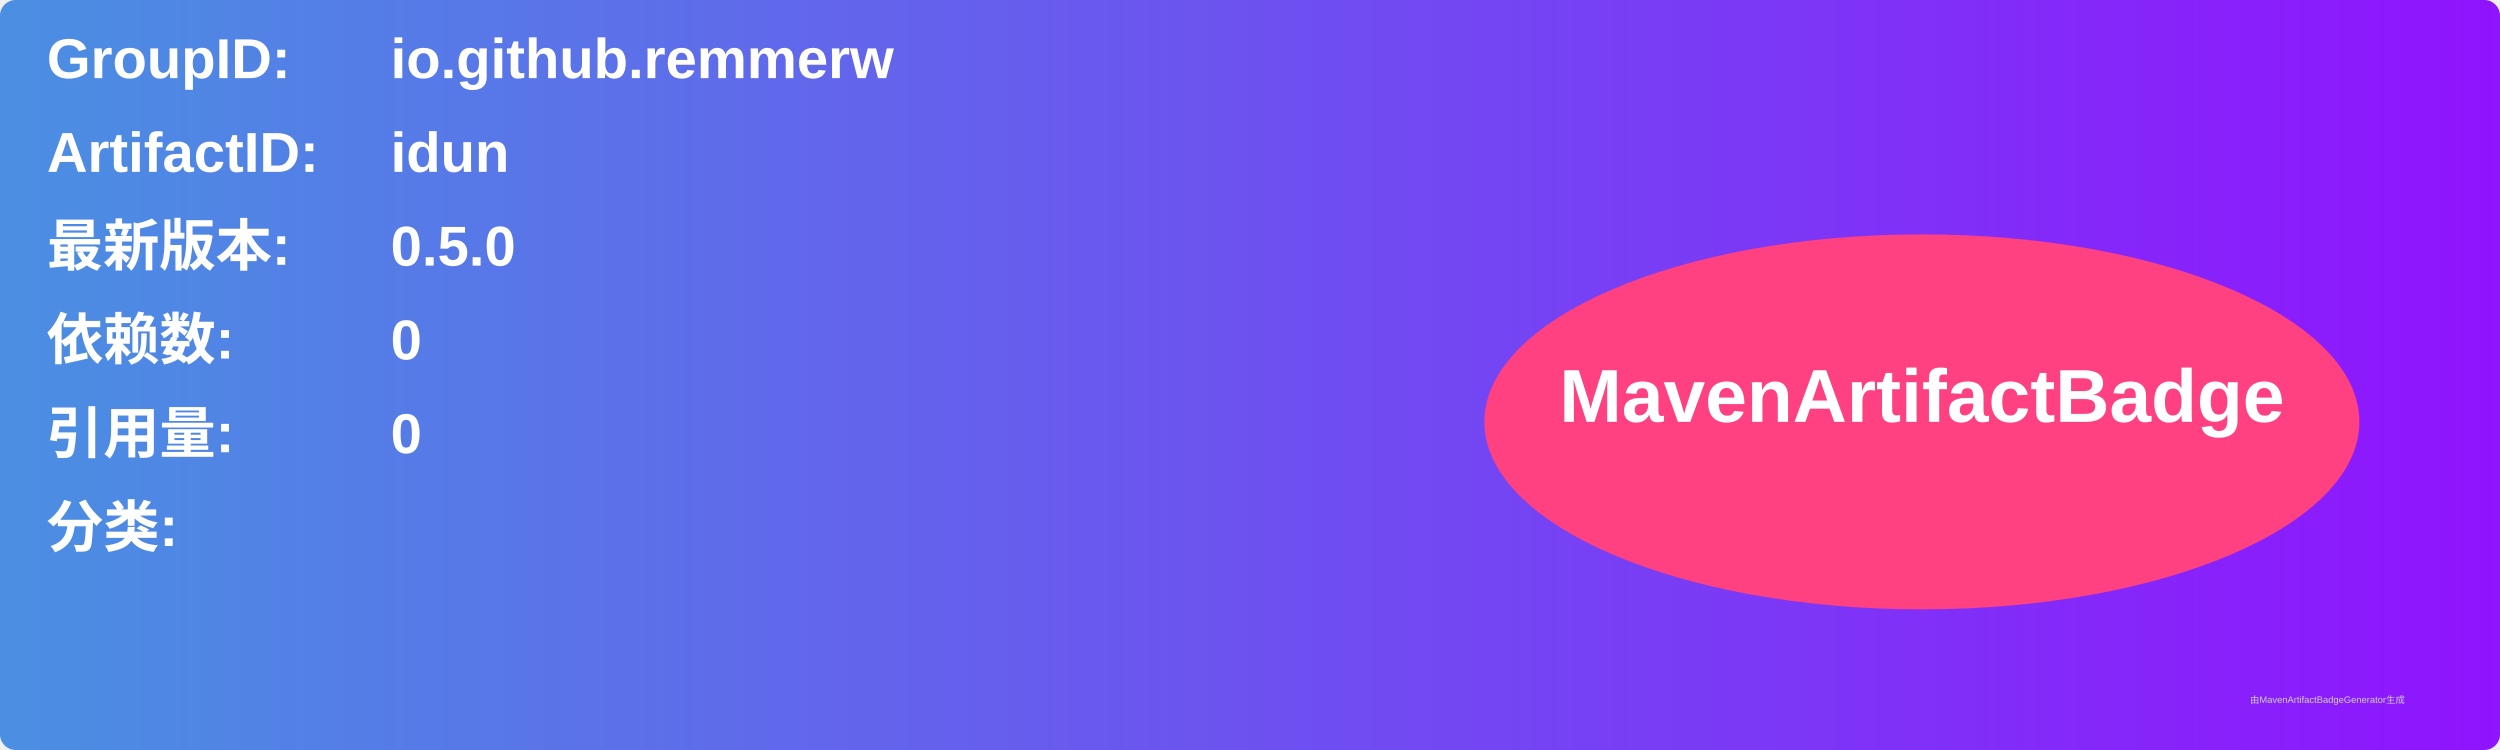
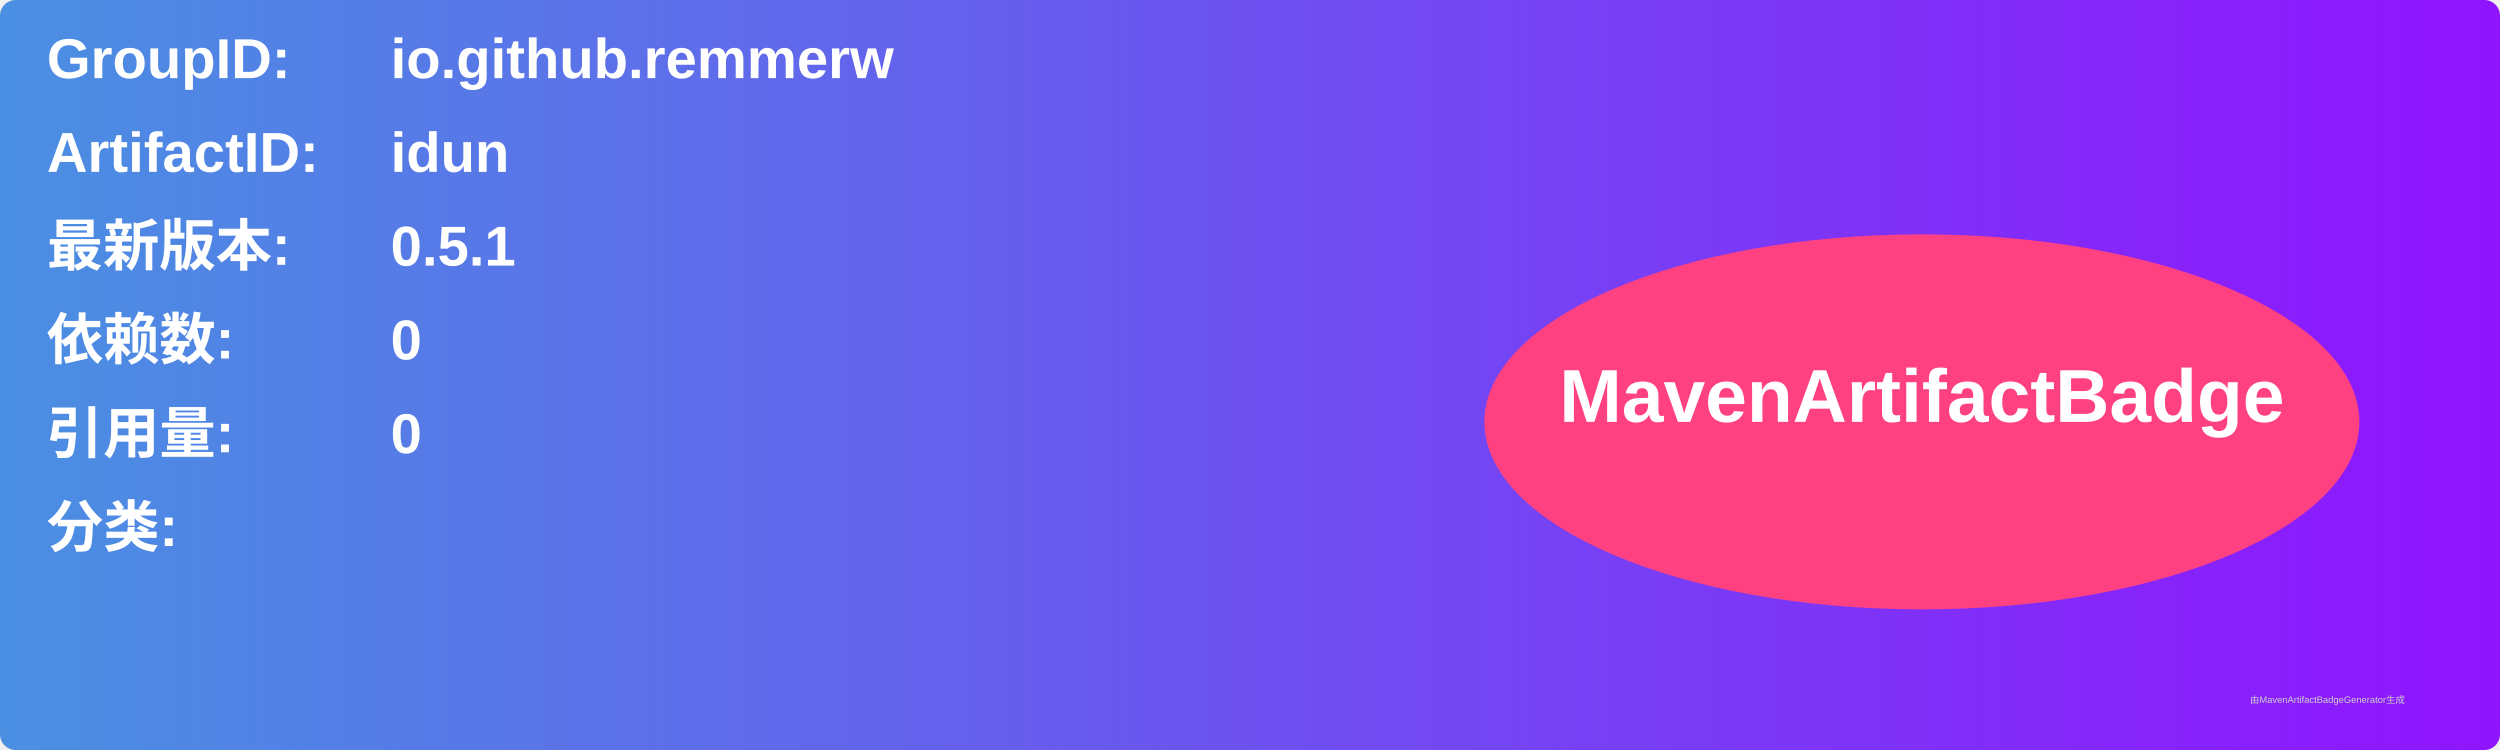
<svg xmlns="http://www.w3.org/2000/svg" width="800" height="240" viewBox="0 0 800 240">
  <linearGradient id="grad" x1="0%" y1="0%" x2="100%" y2="0%">
    <stop offset="0%" stop-color="#4a90e2" />
    <stop offset="100%" stop-color="#9013fe" />
  </linearGradient>
  <rect width="100%" height="100%" rx="5" ry="5" fill="url(#grad)" />
  <g transform="translate(15, 15)">
    <text x="0" y="10" font-family="Arial" font-size="18" fill="white" font-weight="bold" width="260">GroupID:</text>
    <text x="110" y="10" font-family="Arial" font-size="18" fill="white" font-weight="bold" width="460">io.github.remmerw</text>
    <text x="0" y="40" font-family="Arial" font-size="18" fill="white" font-weight="bold" width="260">ArtifactID:</text>
    <text x="110" y="40" font-family="Arial" font-size="18" fill="white" font-weight="bold" width="460">idun</text>
    <text x="0" y="70" font-family="Arial" font-size="18" fill="white" font-weight="bold">最新版本:</text>
    <text x="110" y="70" font-family="Arial" font-size="18" fill="white" font-weight="bold">
-       <tspan font-weight="bold">0.5.0</tspan>
+       <tspan font-weight="bold">0.5.1</tspan>
    </text>
    <text x="0" y="100" font-family="Arial" font-size="18" fill="white" font-weight="bold">依赖数: </text>
    <text x="110" y="100" font-family="Arial" font-size="18" fill="white">
      <tspan font-weight="bold">0</tspan>
    </text>
    <text x="0" y="130" font-family="Arial" font-size="18" fill="white" font-weight="bold">引用量: </text>
    <text x="110" y="130" font-family="Arial" font-size="18" fill="white">
      <tspan font-weight="bold">0</tspan>
    </text>
    <text x="0" y="160" font-family="Arial" font-size="18" fill="white" font-weight="bold">分类:</text>
    <text x="10" y="190" font-family="Arial" font-size="10" fill="white">
      <tspan font-weight="bold" />
    </text>
    <ellipse cx="600" cy="120" rx="140" ry="60" fill="#ff4081" />
    <text x="600" y="120" text-anchor="middle" font-family="Arial" font-size="24" fill="white" font-weight="bold">MavenArtifactBadge</text>
  </g>
  <text x="720" y="225" font-family="Arial" font-size="3" fill="#d0d0d0">由MavenArtifactBadgeGenerator生成</text>
</svg>
